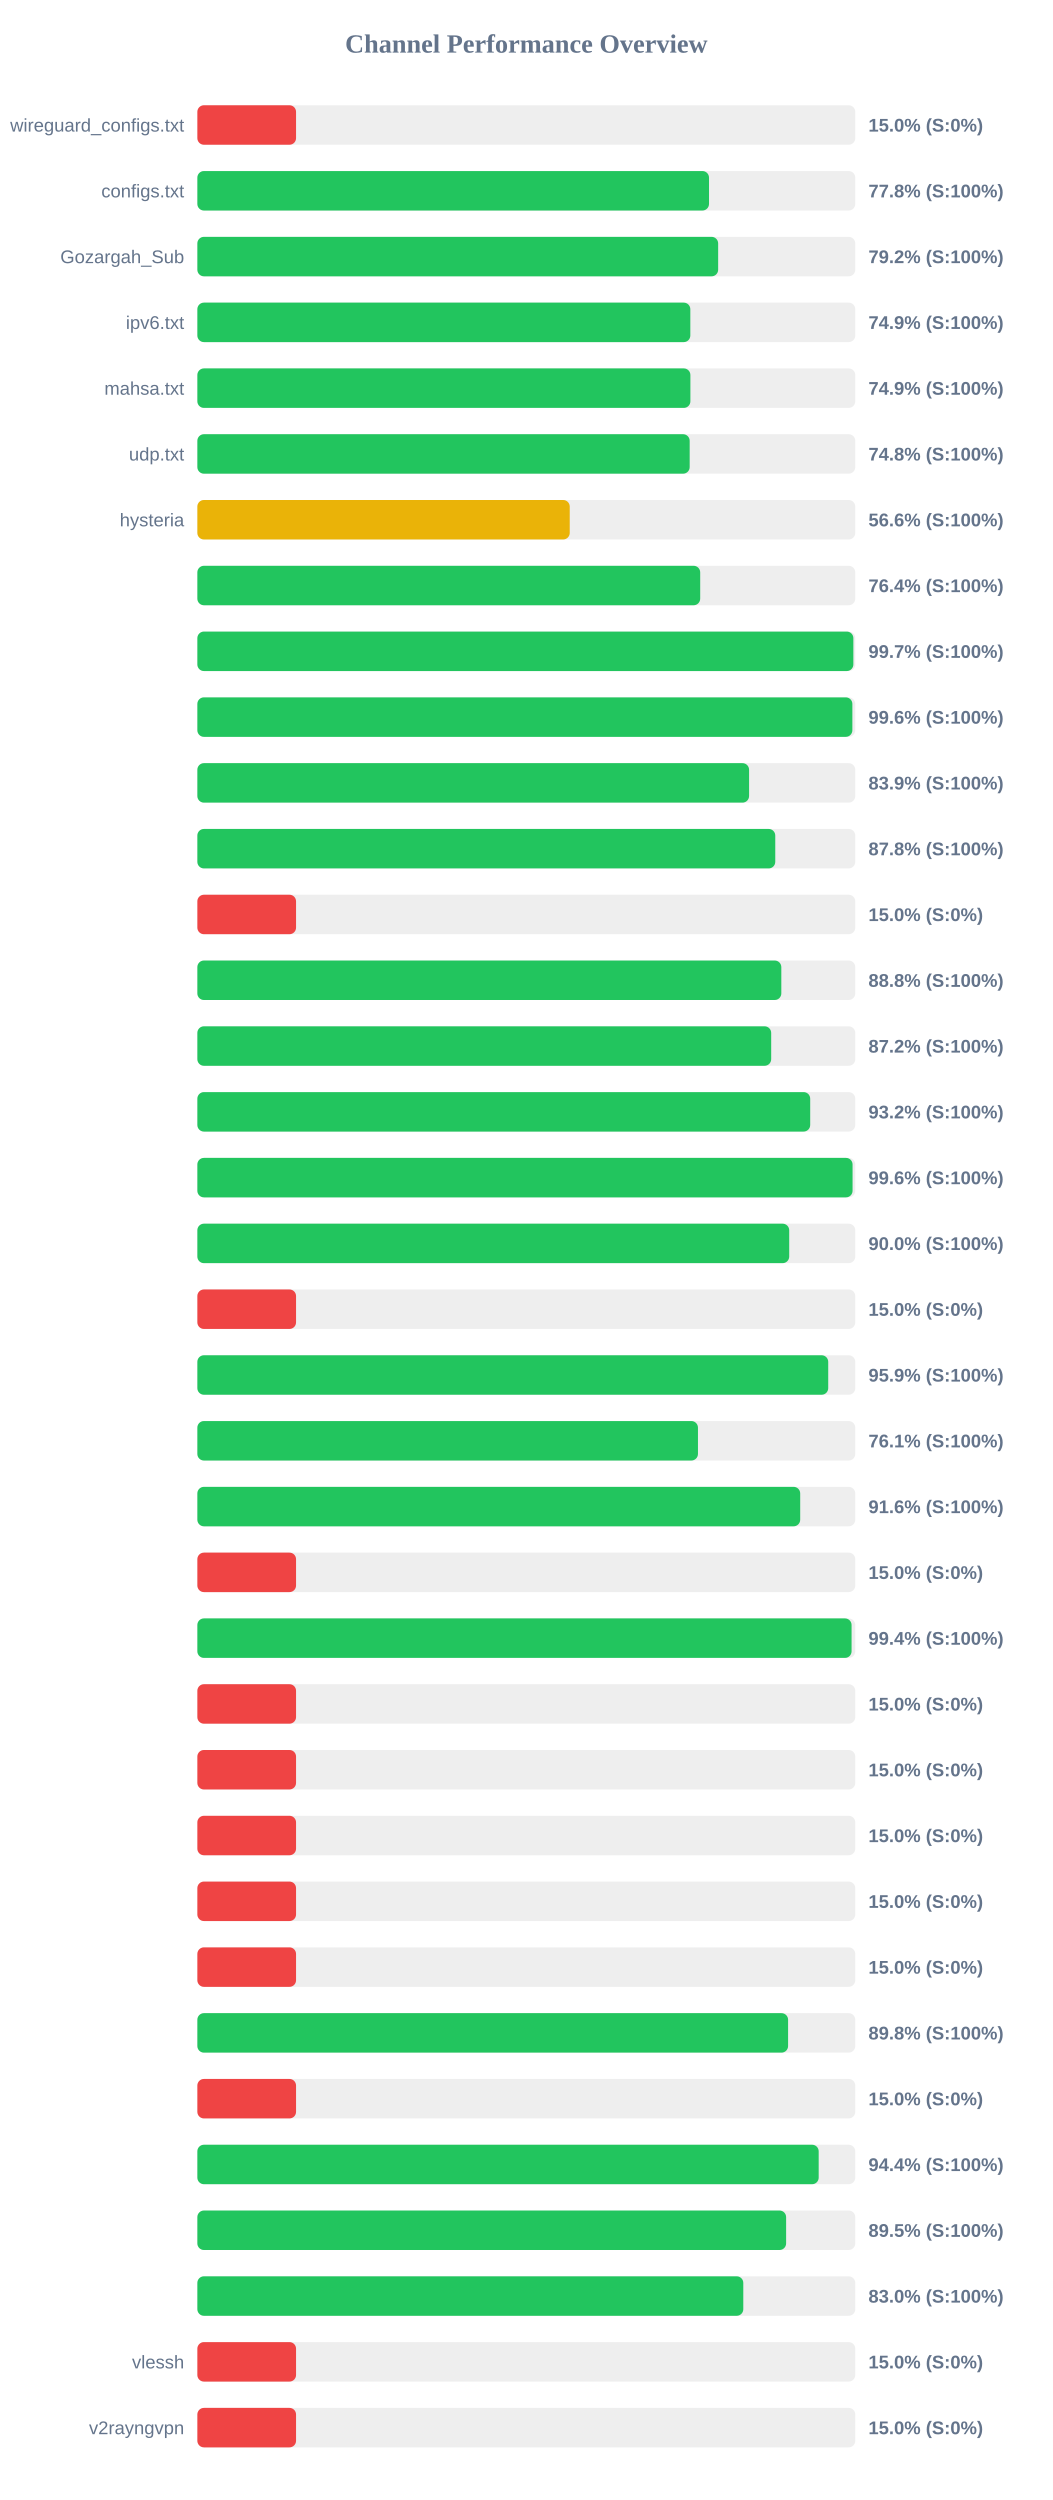
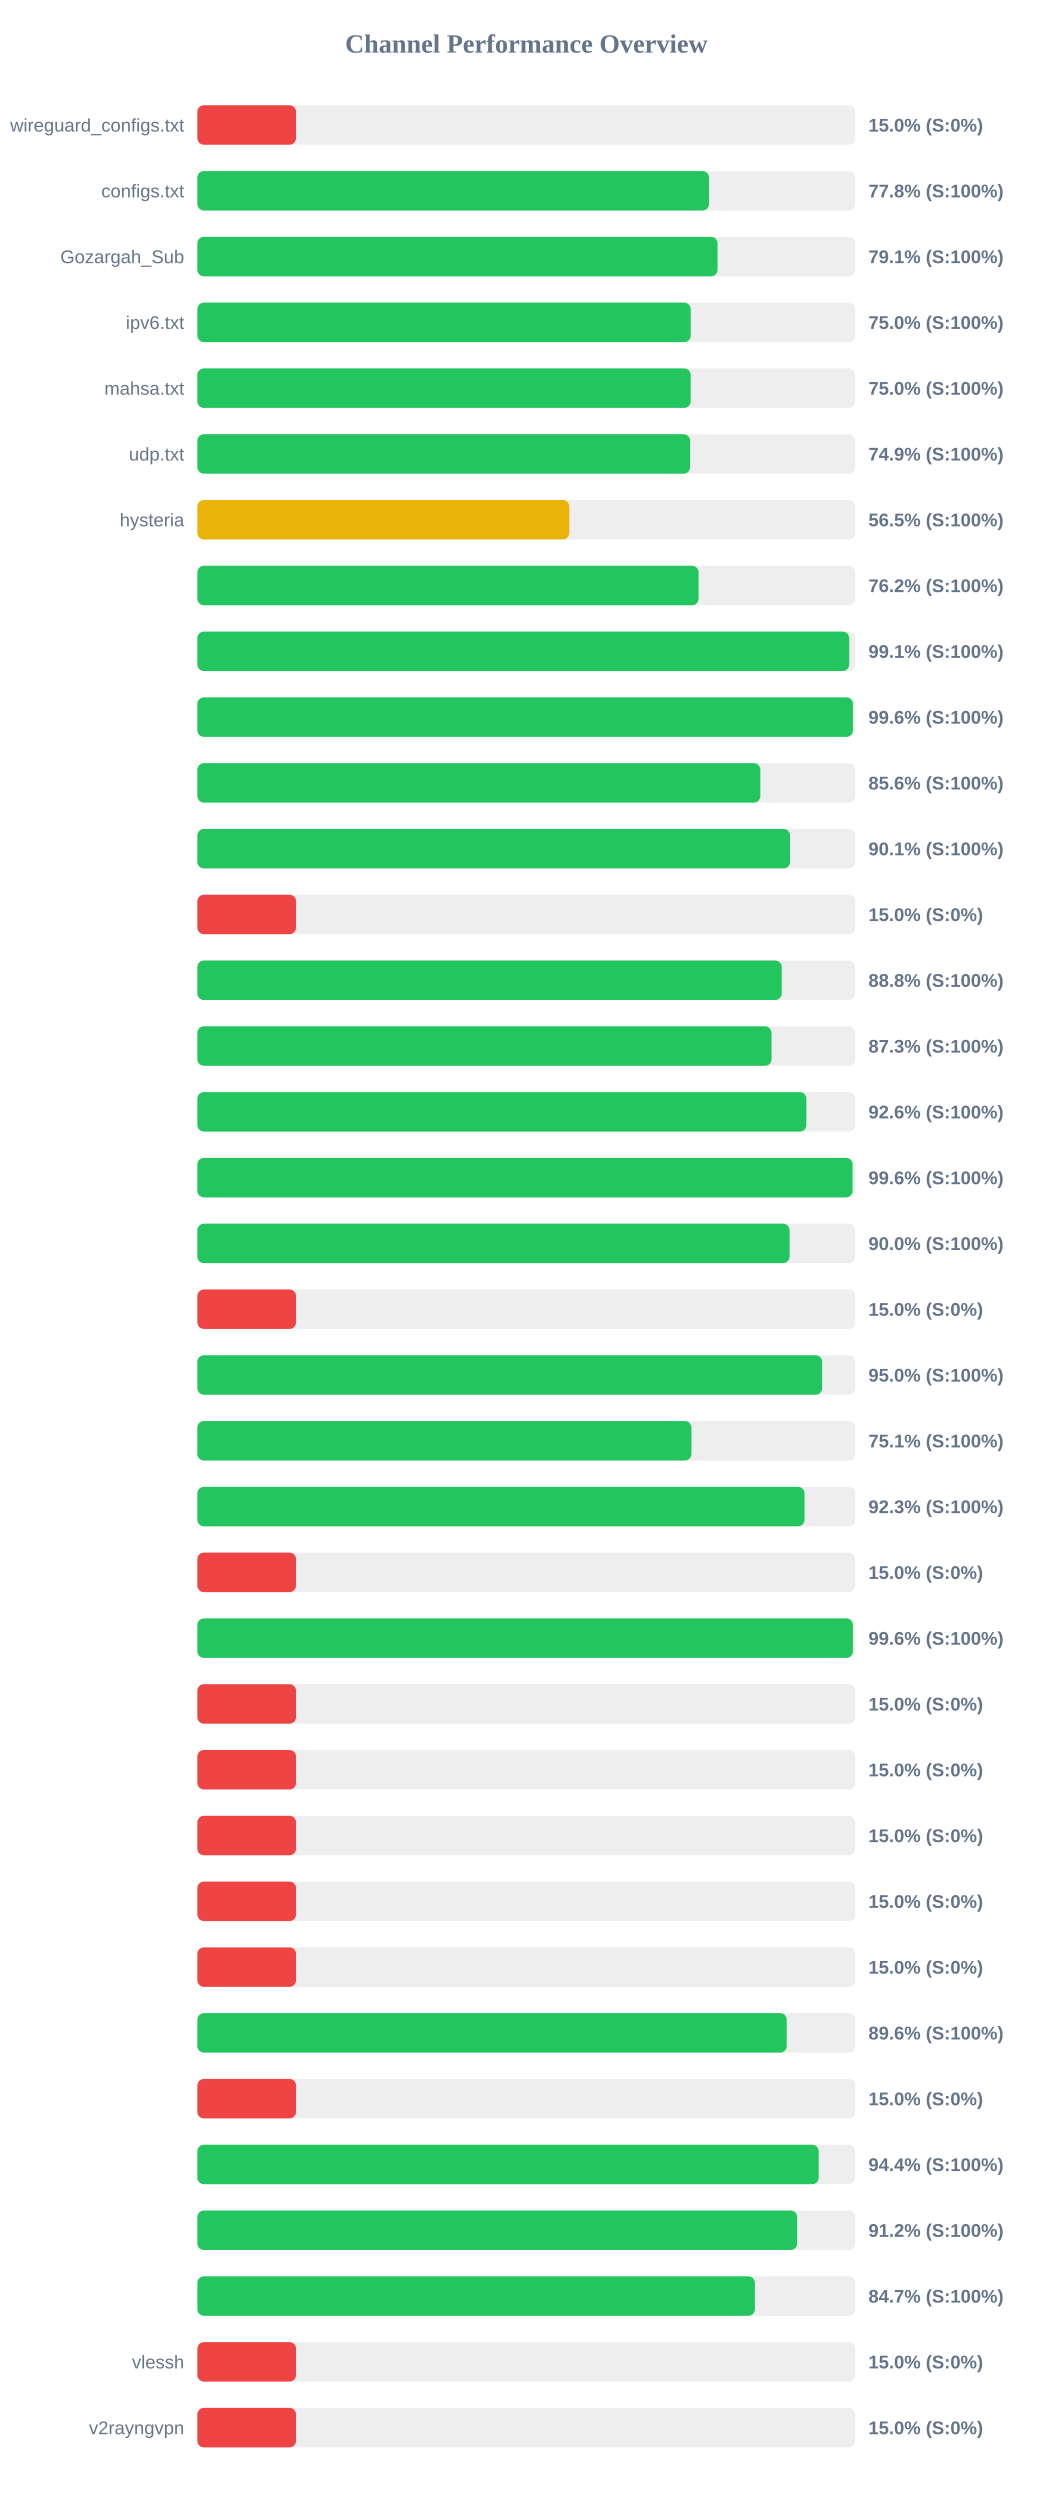
<svg xmlns="http://www.w3.org/2000/svg" width="800" height="1900" version="1.1">
  <style>
        .row { font: 14px Arial; fill: #64748b; }
        .score { font: bold 14px Arial; fill: #64748b; }
    </style>
  <text x="400" y="40" text-anchor="middle" font-size="20px" font-weight="bold" fill="#64748b">Channel Performance Overview</text>
  <rect x="150" y="80" width="500" height="30" fill="#eee" rx="5" />
  <rect x="150" y="80" width="75.0" height="30" fill="#ef4444" rx="5" />
  <text x="140" y="100" text-anchor="end" class="row">wireguard_configs.txt</text>
  <text x="660" y="100" text-anchor="start" class="score">15.0% (S:0%)</text>
  <rect x="150" y="130" width="500" height="30" fill="#eee" rx="5" />
  <rect x="150" y="130" width="388.85" height="30" fill="#22c55e" rx="5" />
  <text x="140" y="150" text-anchor="end" class="row">configs.txt</text>
  <text x="660" y="150" text-anchor="start" class="score">77.8% (S:100%)</text>
  <rect x="150" y="180" width="500" height="30" fill="#eee" rx="5" />
-   <rect x="150" y="180" width="395.8" height="30" fill="#22c55e" rx="5" />
+   <rect x="150" y="180" width="395.35" height="30" fill="#22c55e" rx="5" />
  <text x="140" y="200" text-anchor="end" class="row">Gozargah_Sub</text>
-   <text x="660" y="200" text-anchor="start" class="score">79.2% (S:100%)</text>
+   <text x="660" y="200" text-anchor="start" class="score">79.1% (S:100%)</text>
  <rect x="150" y="230" width="500" height="30" fill="#eee" rx="5" />
-   <rect x="150" y="230" width="374.65" height="30" fill="#22c55e" rx="5" />
+   <rect x="150" y="230" width="374.95" height="30" fill="#22c55e" rx="5" />
  <text x="140" y="250" text-anchor="end" class="row">ipv6.txt</text>
-   <text x="660" y="250" text-anchor="start" class="score">74.9% (S:100%)</text>
+   <text x="660" y="250" text-anchor="start" class="score">75.0% (S:100%)</text>
  <rect x="150" y="280" width="500" height="30" fill="#eee" rx="5" />
-   <rect x="150" y="280" width="374.7" height="30" fill="#22c55e" rx="5" />
+   <rect x="150" y="280" width="374.9" height="30" fill="#22c55e" rx="5" />
  <text x="140" y="300" text-anchor="end" class="row">mahsa.txt</text>
-   <text x="660" y="300" text-anchor="start" class="score">74.9% (S:100%)</text>
+   <text x="660" y="300" text-anchor="start" class="score">75.0% (S:100%)</text>
  <rect x="150" y="330" width="500" height="30" fill="#eee" rx="5" />
-   <rect x="150" y="330" width="374.15" height="30" fill="#22c55e" rx="5" />
+   <rect x="150" y="330" width="374.5" height="30" fill="#22c55e" rx="5" />
  <text x="140" y="350" text-anchor="end" class="row">udp.txt</text>
-   <text x="660" y="350" text-anchor="start" class="score">74.8% (S:100%)</text>
+   <text x="660" y="350" text-anchor="start" class="score">74.9% (S:100%)</text>
  <rect x="150" y="380" width="500" height="30" fill="#eee" rx="5" />
-   <rect x="150" y="380" width="283.0" height="30" fill="#eab308" rx="5" />
+   <rect x="150" y="380" width="282.7" height="30" fill="#eab308" rx="5" />
  <text x="140" y="400" text-anchor="end" class="row">hysteria</text>
-   <text x="660" y="400" text-anchor="start" class="score">56.6% (S:100%)</text>
+   <text x="660" y="400" text-anchor="start" class="score">56.5% (S:100%)</text>
  <rect x="150" y="430" width="500" height="30" fill="#eee" rx="5" />
-   <rect x="150" y="430" width="382.15" height="30" fill="#22c55e" rx="5" />
+   <rect x="150" y="430" width="380.9" height="30" fill="#22c55e" rx="5" />
  <text x="140" y="450" text-anchor="end" class="row" />
-   <text x="660" y="450" text-anchor="start" class="score">76.4% (S:100%)</text>
+   <text x="660" y="450" text-anchor="start" class="score">76.2% (S:100%)</text>
  <rect x="150" y="480" width="500" height="30" fill="#eee" rx="5" />
-   <rect x="150" y="480" width="498.55" height="30" fill="#22c55e" rx="5" />
+   <rect x="150" y="480" width="495.4" height="30" fill="#22c55e" rx="5" />
  <text x="140" y="500" text-anchor="end" class="row" />
-   <text x="660" y="500" text-anchor="start" class="score">99.7% (S:100%)</text>
+   <text x="660" y="500" text-anchor="start" class="score">99.1% (S:100%)</text>
  <rect x="150" y="530" width="500" height="30" fill="#eee" rx="5" />
-   <rect x="150" y="530" width="497.8" height="30" fill="#22c55e" rx="5" />
+   <rect x="150" y="530" width="498.2" height="30" fill="#22c55e" rx="5" />
  <text x="140" y="550" text-anchor="end" class="row" />
  <text x="660" y="550" text-anchor="start" class="score">99.6% (S:100%)</text>
  <rect x="150" y="580" width="500" height="30" fill="#eee" rx="5" />
-   <rect x="150" y="580" width="419.3" height="30" fill="#22c55e" rx="5" />
+   <rect x="150" y="580" width="427.85" height="30" fill="#22c55e" rx="5" />
  <text x="140" y="600" text-anchor="end" class="row" />
-   <text x="660" y="600" text-anchor="start" class="score">83.9% (S:100%)</text>
+   <text x="660" y="600" text-anchor="start" class="score">85.6% (S:100%)</text>
  <rect x="150" y="630" width="500" height="30" fill="#eee" rx="5" />
-   <rect x="150" y="630" width="439.2" height="30" fill="#22c55e" rx="5" />
+   <rect x="150" y="630" width="450.45" height="30" fill="#22c55e" rx="5" />
  <text x="140" y="650" text-anchor="end" class="row" />
-   <text x="660" y="650" text-anchor="start" class="score">87.8% (S:100%)</text>
+   <text x="660" y="650" text-anchor="start" class="score">90.1% (S:100%)</text>
  <rect x="150" y="680" width="500" height="30" fill="#eee" rx="5" />
  <rect x="150" y="680" width="75.0" height="30" fill="#ef4444" rx="5" />
  <text x="140" y="700" text-anchor="end" class="row" />
  <text x="660" y="700" text-anchor="start" class="score">15.0% (S:0%)</text>
  <rect x="150" y="730" width="500" height="30" fill="#eee" rx="5" />
-   <rect x="150" y="730" width="443.8" height="30" fill="#22c55e" rx="5" />
+   <rect x="150" y="730" width="444.1" height="30" fill="#22c55e" rx="5" />
  <text x="140" y="750" text-anchor="end" class="row" />
  <text x="660" y="750" text-anchor="start" class="score">88.8% (S:100%)</text>
  <rect x="150" y="780" width="500" height="30" fill="#eee" rx="5" />
-   <rect x="150" y="780" width="436.1" height="30" fill="#22c55e" rx="5" />
+   <rect x="150" y="780" width="436.35" height="30" fill="#22c55e" rx="5" />
  <text x="140" y="800" text-anchor="end" class="row" />
-   <text x="660" y="800" text-anchor="start" class="score">87.2% (S:100%)</text>
+   <text x="660" y="800" text-anchor="start" class="score">87.3% (S:100%)</text>
  <rect x="150" y="830" width="500" height="30" fill="#eee" rx="5" />
-   <rect x="150" y="830" width="465.75" height="30" fill="#22c55e" rx="5" />
+   <rect x="150" y="830" width="462.85" height="30" fill="#22c55e" rx="5" />
  <text x="140" y="850" text-anchor="end" class="row" />
-   <text x="660" y="850" text-anchor="start" class="score">93.2% (S:100%)</text>
+   <text x="660" y="850" text-anchor="start" class="score">92.6% (S:100%)</text>
  <rect x="150" y="880" width="500" height="30" fill="#eee" rx="5" />
  <rect x="150" y="880" width="497.95" height="30" fill="#22c55e" rx="5" />
  <text x="140" y="900" text-anchor="end" class="row" />
  <text x="660" y="900" text-anchor="start" class="score">99.6% (S:100%)</text>
  <rect x="150" y="930" width="500" height="30" fill="#eee" rx="5" />
-   <rect x="150" y="930" width="449.8" height="30" fill="#22c55e" rx="5" />
+   <rect x="150" y="930" width="450.1" height="30" fill="#22c55e" rx="5" />
  <text x="140" y="950" text-anchor="end" class="row" />
  <text x="660" y="950" text-anchor="start" class="score">90.0% (S:100%)</text>
  <rect x="150" y="980" width="500" height="30" fill="#eee" rx="5" />
  <rect x="150" y="980" width="75.0" height="30" fill="#ef4444" rx="5" />
  <text x="140" y="1000" text-anchor="end" class="row" />
  <text x="660" y="1000" text-anchor="start" class="score">15.0% (S:0%)</text>
  <rect x="150" y="1030" width="500" height="30" fill="#eee" rx="5" />
-   <rect x="150" y="1030" width="479.45" height="30" fill="#22c55e" rx="5" />
+   <rect x="150" y="1030" width="474.85" height="30" fill="#22c55e" rx="5" />
  <text x="140" y="1050" text-anchor="end" class="row" />
-   <text x="660" y="1050" text-anchor="start" class="score">95.9% (S:100%)</text>
+   <text x="660" y="1050" text-anchor="start" class="score">95.0% (S:100%)</text>
  <rect x="150" y="1080" width="500" height="30" fill="#eee" rx="5" />
-   <rect x="150" y="1080" width="380.45" height="30" fill="#22c55e" rx="5" />
+   <rect x="150" y="1080" width="375.5" height="30" fill="#22c55e" rx="5" />
  <text x="140" y="1100" text-anchor="end" class="row" />
-   <text x="660" y="1100" text-anchor="start" class="score">76.1% (S:100%)</text>
+   <text x="660" y="1100" text-anchor="start" class="score">75.1% (S:100%)</text>
  <rect x="150" y="1130" width="500" height="30" fill="#eee" rx="5" />
-   <rect x="150" y="1130" width="458.15" height="30" fill="#22c55e" rx="5" />
+   <rect x="150" y="1130" width="461.45" height="30" fill="#22c55e" rx="5" />
  <text x="140" y="1150" text-anchor="end" class="row" />
-   <text x="660" y="1150" text-anchor="start" class="score">91.6% (S:100%)</text>
+   <text x="660" y="1150" text-anchor="start" class="score">92.3% (S:100%)</text>
  <rect x="150" y="1180" width="500" height="30" fill="#eee" rx="5" />
  <rect x="150" y="1180" width="75.0" height="30" fill="#ef4444" rx="5" />
  <text x="140" y="1200" text-anchor="end" class="row" />
  <text x="660" y="1200" text-anchor="start" class="score">15.0% (S:0%)</text>
  <rect x="150" y="1230" width="500" height="30" fill="#eee" rx="5" />
-   <rect x="150" y="1230" width="497.2" height="30" fill="#22c55e" rx="5" />
+   <rect x="150" y="1230" width="498.2" height="30" fill="#22c55e" rx="5" />
  <text x="140" y="1250" text-anchor="end" class="row" />
-   <text x="660" y="1250" text-anchor="start" class="score">99.4% (S:100%)</text>
+   <text x="660" y="1250" text-anchor="start" class="score">99.6% (S:100%)</text>
  <rect x="150" y="1280" width="500" height="30" fill="#eee" rx="5" />
  <rect x="150" y="1280" width="75.0" height="30" fill="#ef4444" rx="5" />
  <text x="140" y="1300" text-anchor="end" class="row" />
  <text x="660" y="1300" text-anchor="start" class="score">15.0% (S:0%)</text>
  <rect x="150" y="1330" width="500" height="30" fill="#eee" rx="5" />
  <rect x="150" y="1330" width="75.0" height="30" fill="#ef4444" rx="5" />
  <text x="140" y="1350" text-anchor="end" class="row" />
  <text x="660" y="1350" text-anchor="start" class="score">15.0% (S:0%)</text>
  <rect x="150" y="1380" width="500" height="30" fill="#eee" rx="5" />
  <rect x="150" y="1380" width="75.0" height="30" fill="#ef4444" rx="5" />
  <text x="140" y="1400" text-anchor="end" class="row" />
  <text x="660" y="1400" text-anchor="start" class="score">15.0% (S:0%)</text>
  <rect x="150" y="1430" width="500" height="30" fill="#eee" rx="5" />
  <rect x="150" y="1430" width="75.0" height="30" fill="#ef4444" rx="5" />
  <text x="140" y="1450" text-anchor="end" class="row" />
  <text x="660" y="1450" text-anchor="start" class="score">15.0% (S:0%)</text>
  <rect x="150" y="1480" width="500" height="30" fill="#eee" rx="5" />
  <rect x="150" y="1480" width="75.0" height="30" fill="#ef4444" rx="5" />
  <text x="140" y="1500" text-anchor="end" class="row" />
  <text x="660" y="1500" text-anchor="start" class="score">15.0% (S:0%)</text>
  <rect x="150" y="1530" width="500" height="30" fill="#eee" rx="5" />
-   <rect x="150" y="1530" width="448.95" height="30" fill="#22c55e" rx="5" />
+   <rect x="150" y="1530" width="447.9" height="30" fill="#22c55e" rx="5" />
  <text x="140" y="1550" text-anchor="end" class="row" />
-   <text x="660" y="1550" text-anchor="start" class="score">89.8% (S:100%)</text>
+   <text x="660" y="1550" text-anchor="start" class="score">89.6% (S:100%)</text>
  <rect x="150" y="1580" width="500" height="30" fill="#eee" rx="5" />
  <rect x="150" y="1580" width="75.0" height="30" fill="#ef4444" rx="5" />
  <text x="140" y="1600" text-anchor="end" class="row" />
  <text x="660" y="1600" text-anchor="start" class="score">15.0% (S:0%)</text>
  <rect x="150" y="1630" width="500" height="30" fill="#eee" rx="5" />
  <rect x="150" y="1630" width="472.2" height="30" fill="#22c55e" rx="5" />
  <text x="140" y="1650" text-anchor="end" class="row" />
  <text x="660" y="1650" text-anchor="start" class="score">94.4% (S:100%)</text>
  <rect x="150" y="1680" width="500" height="30" fill="#eee" rx="5" />
-   <rect x="150" y="1680" width="447.45" height="30" fill="#22c55e" rx="5" />
+   <rect x="150" y="1680" width="455.85" height="30" fill="#22c55e" rx="5" />
  <text x="140" y="1700" text-anchor="end" class="row" />
-   <text x="660" y="1700" text-anchor="start" class="score">89.5% (S:100%)</text>
+   <text x="660" y="1700" text-anchor="start" class="score">91.2% (S:100%)</text>
  <rect x="150" y="1730" width="500" height="30" fill="#eee" rx="5" />
-   <rect x="150" y="1730" width="414.9" height="30" fill="#22c55e" rx="5" />
+   <rect x="150" y="1730" width="423.7" height="30" fill="#22c55e" rx="5" />
  <text x="140" y="1750" text-anchor="end" class="row" />
-   <text x="660" y="1750" text-anchor="start" class="score">83.0% (S:100%)</text>
+   <text x="660" y="1750" text-anchor="start" class="score">84.7% (S:100%)</text>
  <rect x="150" y="1780" width="500" height="30" fill="#eee" rx="5" />
  <rect x="150" y="1780" width="75.0" height="30" fill="#ef4444" rx="5" />
  <text x="140" y="1800" text-anchor="end" class="row">vlessh</text>
  <text x="660" y="1800" text-anchor="start" class="score">15.0% (S:0%)</text>
  <rect x="150" y="1830" width="500" height="30" fill="#eee" rx="5" />
  <rect x="150" y="1830" width="75.0" height="30" fill="#ef4444" rx="5" />
  <text x="140" y="1850" text-anchor="end" class="row">v2rayngvpn</text>
  <text x="660" y="1850" text-anchor="start" class="score">15.0% (S:0%)</text>
</svg>
